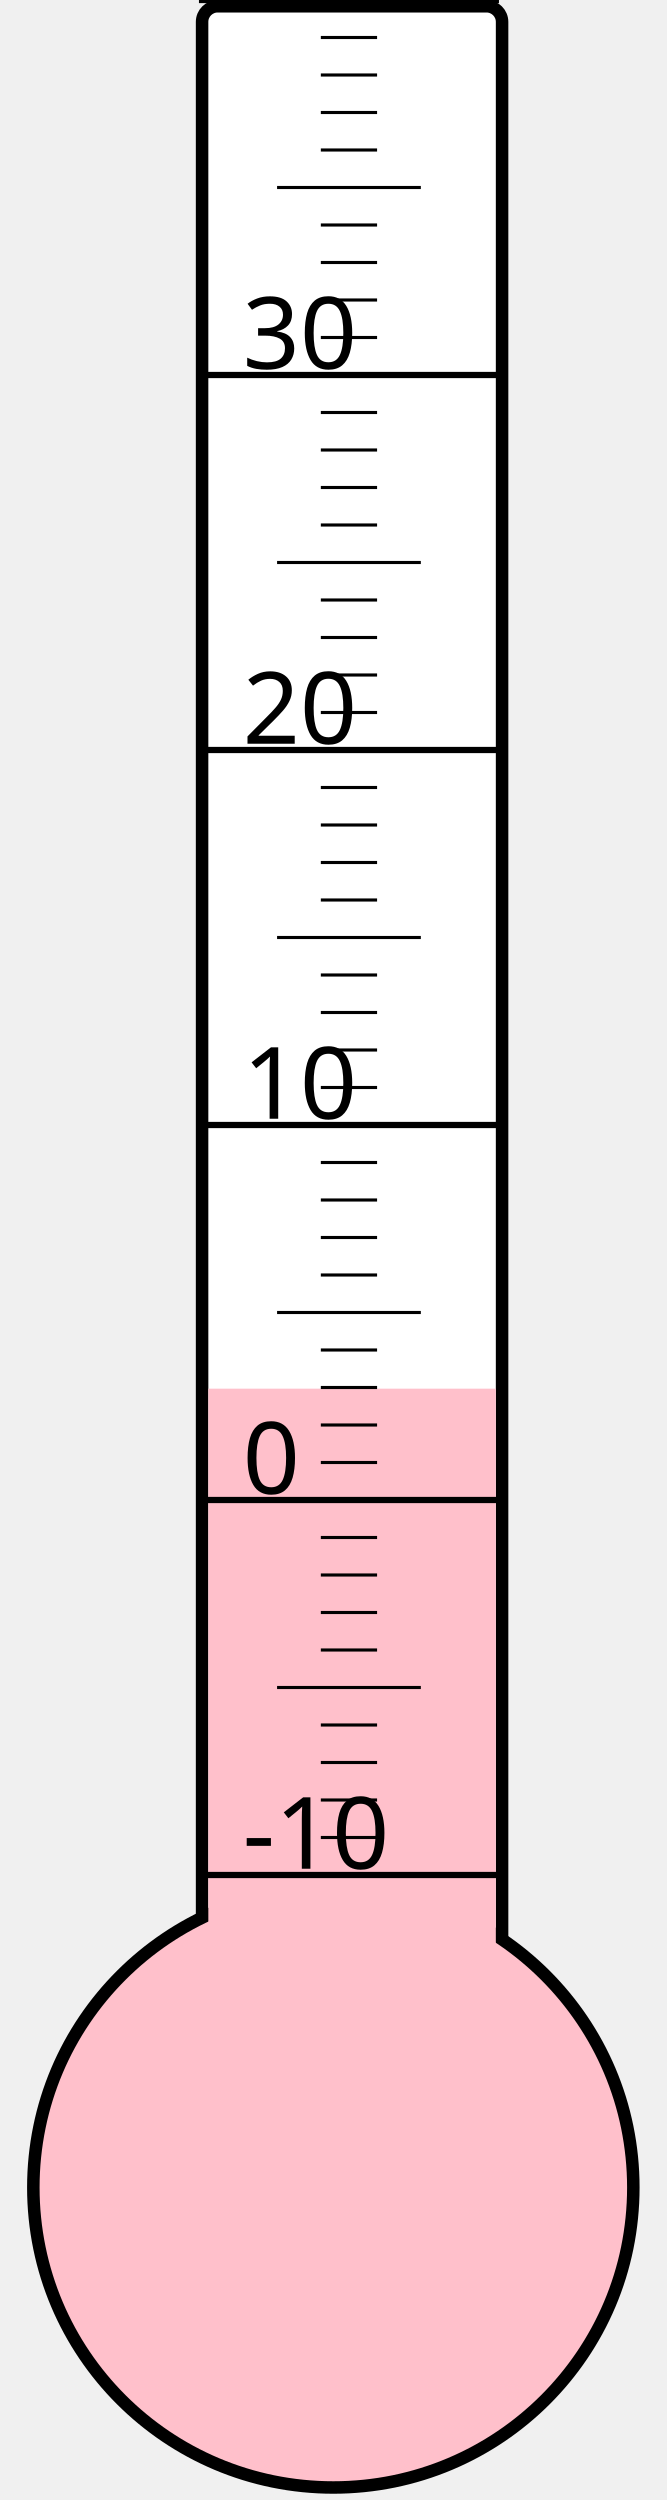
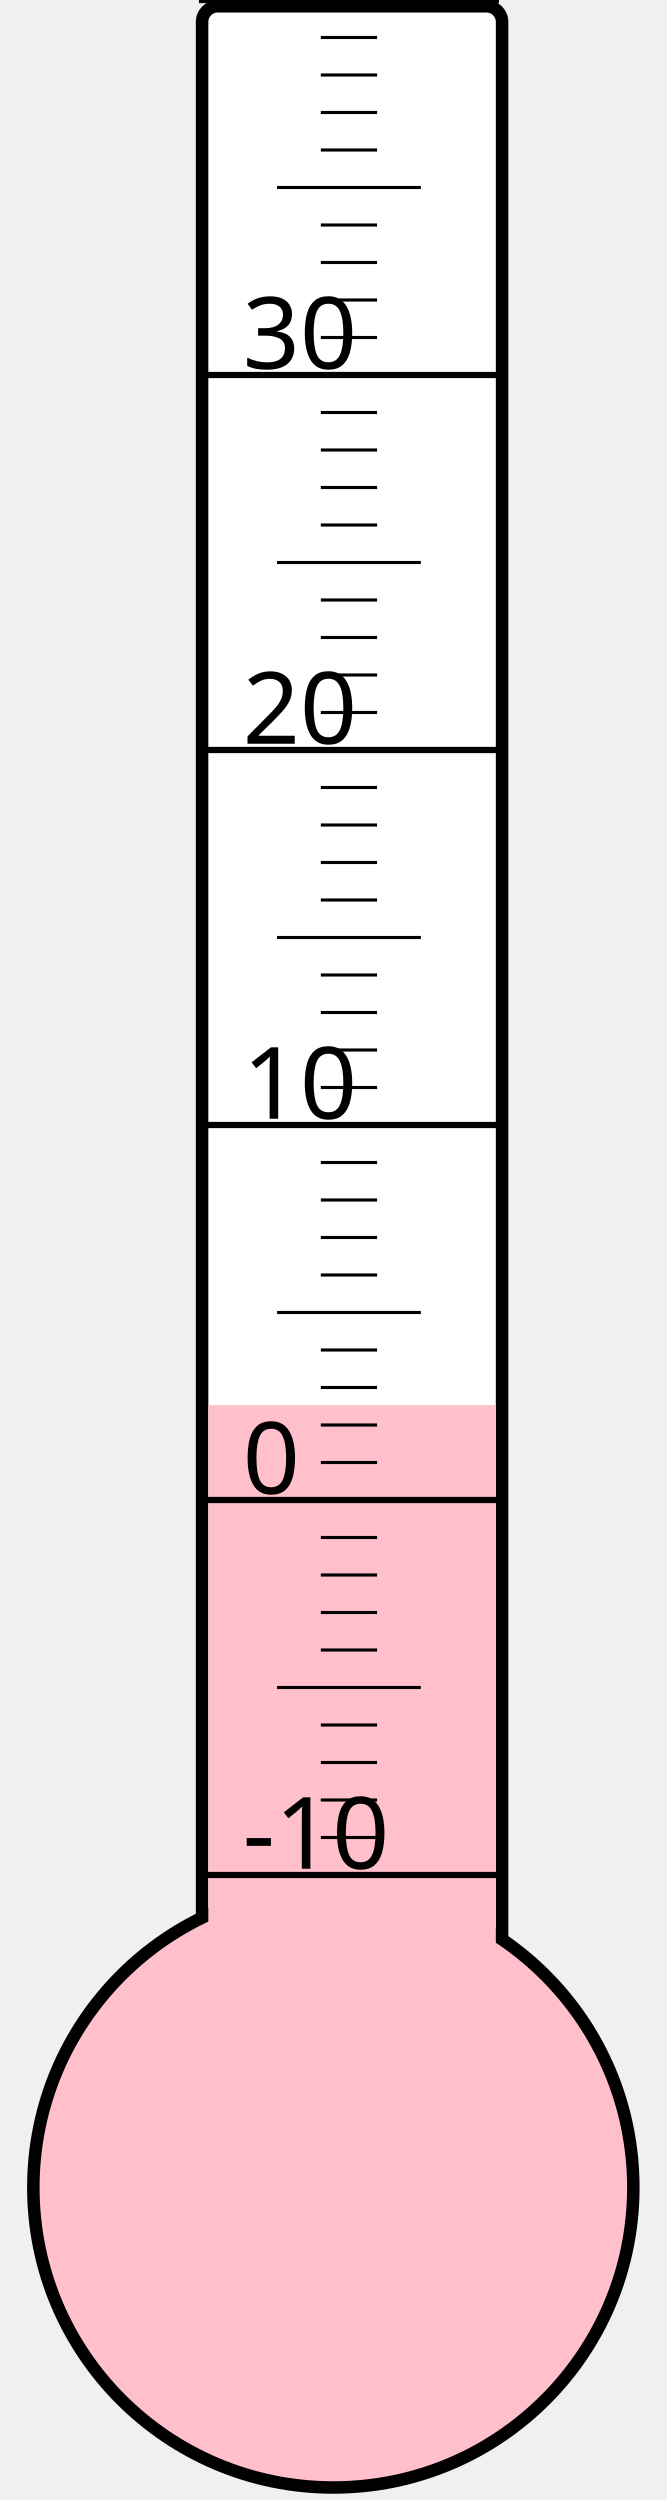
<svg xmlns="http://www.w3.org/2000/svg" width="40px" height="150px" viewBox="0 0 200 800">
  <rect width="200" height="800" x="0" y="0" style="fill: #ffffeb; fill-opacity: 0;" />
  <rect width="96" height="680" x="58" y="2" rx="5" ry="5" style="fill: white; fill-opacity: 1; stroke: black; stroke-width: 4;" />
  <circle cx="100" cy="700" r="96" style="fill: pink; stroke: black; stroke-width: 4;" />
-   <rect width="92" height="255.625" x="60" y="444.375" style="fill: pink; fill-opacity: 1; stroke-width: 0;" />
+   <rect width="92" height="250.375" x="60" y="449.625" style="fill: pink; fill-opacity: 1; stroke-width: 0;" />
  <text x="71" y="598" style="font-family: sans-serif; font-size: 24pt;">-10</text>
  <text x="71" y="478" style="font-family: sans-serif; font-size: 24pt;">0</text>
  <text x="71" y="358" style="font-family: sans-serif; font-size: 24pt;">10</text>
  <text x="71" y="238" style="font-family: sans-serif; font-size: 24pt;">20</text>
  <text x="71" y="118" style="font-family: sans-serif; font-size: 24pt;">30</text>
  <g style="stroke: black;">
    <line x1="57" y1="600" x2="153" y2="600" style="stroke-width: 2;" />
    <line x1="96" y1="588" x2="114" y2="588" style="stroke-width: 1;" />
    <line x1="96" y1="576" x2="114" y2="576" style="stroke-width: 1;" />
    <line x1="96" y1="564" x2="114" y2="564" style="stroke-width: 1;" />
    <line x1="96" y1="552" x2="114" y2="552" style="stroke-width: 1;" />
    <line x1="82" y1="540" x2="128" y2="540" style="stroke-width: 1;" />
    <line x1="96" y1="528" x2="114" y2="528" style="stroke-width: 1;" />
    <line x1="96" y1="516" x2="114" y2="516" style="stroke-width: 1;" />
    <line x1="96" y1="504" x2="114" y2="504" style="stroke-width: 1;" />
    <line x1="96" y1="492" x2="114" y2="492" style="stroke-width: 1;" />
    <line x1="57" y1="480" x2="153" y2="480" style="stroke-width: 2;" />
    <line x1="96" y1="468" x2="114" y2="468" style="stroke-width: 1;" />
    <line x1="96" y1="456" x2="114" y2="456" style="stroke-width: 1;" />
    <line x1="96" y1="444" x2="114" y2="444" style="stroke-width: 1;" />
    <line x1="96" y1="432" x2="114" y2="432" style="stroke-width: 1;" />
    <line x1="82" y1="420" x2="128" y2="420" style="stroke-width: 1;" />
    <line x1="96" y1="408" x2="114" y2="408" style="stroke-width: 1;" />
    <line x1="96" y1="396" x2="114" y2="396" style="stroke-width: 1;" />
    <line x1="96" y1="384" x2="114" y2="384" style="stroke-width: 1;" />
    <line x1="96" y1="372" x2="114" y2="372" style="stroke-width: 1;" />
    <line x1="57" y1="360" x2="153" y2="360" style="stroke-width: 2;" />
    <line x1="96" y1="348" x2="114" y2="348" style="stroke-width: 1;" />
    <line x1="96" y1="336" x2="114" y2="336" style="stroke-width: 1;" />
    <line x1="96" y1="324" x2="114" y2="324" style="stroke-width: 1;" />
    <line x1="96" y1="312" x2="114" y2="312" style="stroke-width: 1;" />
    <line x1="82" y1="300" x2="128" y2="300" style="stroke-width: 1;" />
    <line x1="96" y1="288" x2="114" y2="288" style="stroke-width: 1;" />
    <line x1="96" y1="276" x2="114" y2="276" style="stroke-width: 1;" />
    <line x1="96" y1="264" x2="114" y2="264" style="stroke-width: 1;" />
    <line x1="96" y1="252" x2="114" y2="252" style="stroke-width: 1;" />
    <line x1="57" y1="240" x2="153" y2="240" style="stroke-width: 2;" />
    <line x1="96" y1="228" x2="114" y2="228" style="stroke-width: 1;" />
    <line x1="96" y1="216" x2="114" y2="216" style="stroke-width: 1;" />
    <line x1="96" y1="204" x2="114" y2="204" style="stroke-width: 1;" />
    <line x1="96" y1="192" x2="114" y2="192" style="stroke-width: 1;" />
    <line x1="82" y1="180" x2="128" y2="180" style="stroke-width: 1;" />
    <line x1="96" y1="168" x2="114" y2="168" style="stroke-width: 1;" />
    <line x1="96" y1="156" x2="114" y2="156" style="stroke-width: 1;" />
    <line x1="96" y1="144" x2="114" y2="144" style="stroke-width: 1;" />
    <line x1="96" y1="132" x2="114" y2="132" style="stroke-width: 1;" />
    <line x1="57" y1="120" x2="153" y2="120" style="stroke-width: 2;" />
    <line x1="96" y1="108" x2="114" y2="108" style="stroke-width: 1;" />
    <line x1="96" y1="96" x2="114" y2="96" style="stroke-width: 1;" />
    <line x1="96" y1="84" x2="114" y2="84" style="stroke-width: 1;" />
    <line x1="96" y1="72" x2="114" y2="72" style="stroke-width: 1;" />
    <line x1="82" y1="60" x2="128" y2="60" style="stroke-width: 1;" />
    <line x1="96" y1="48" x2="114" y2="48" style="stroke-width: 1;" />
    <line x1="96" y1="36" x2="114" y2="36" style="stroke-width: 1;" />
    <line x1="96" y1="24" x2="114" y2="24" style="stroke-width: 1;" />
    <line x1="96" y1="12" x2="114" y2="12" style="stroke-width: 1;" />
    <line x1="57" y1="0" x2="153" y2="0" style="stroke-width: 2;" />
  </g>
</svg>
